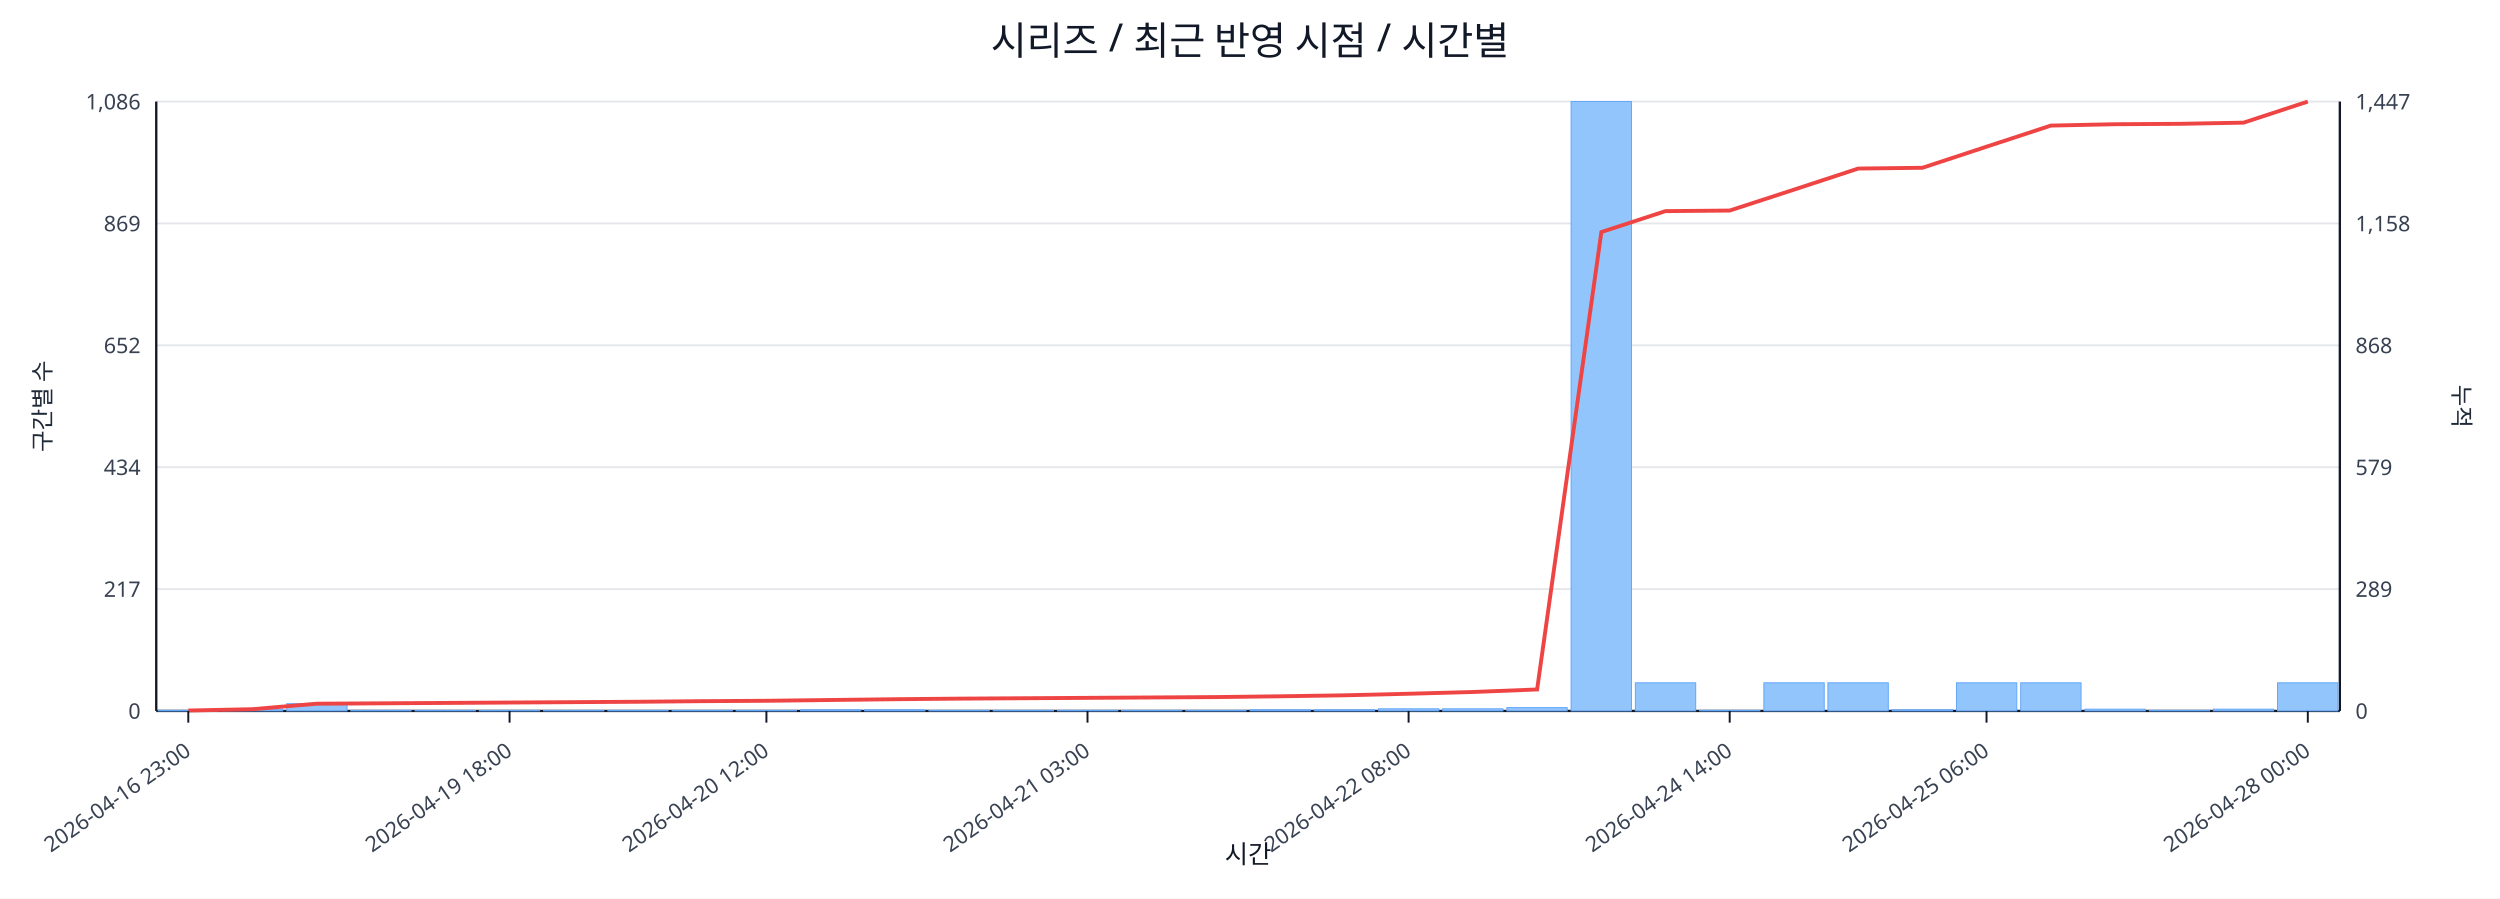
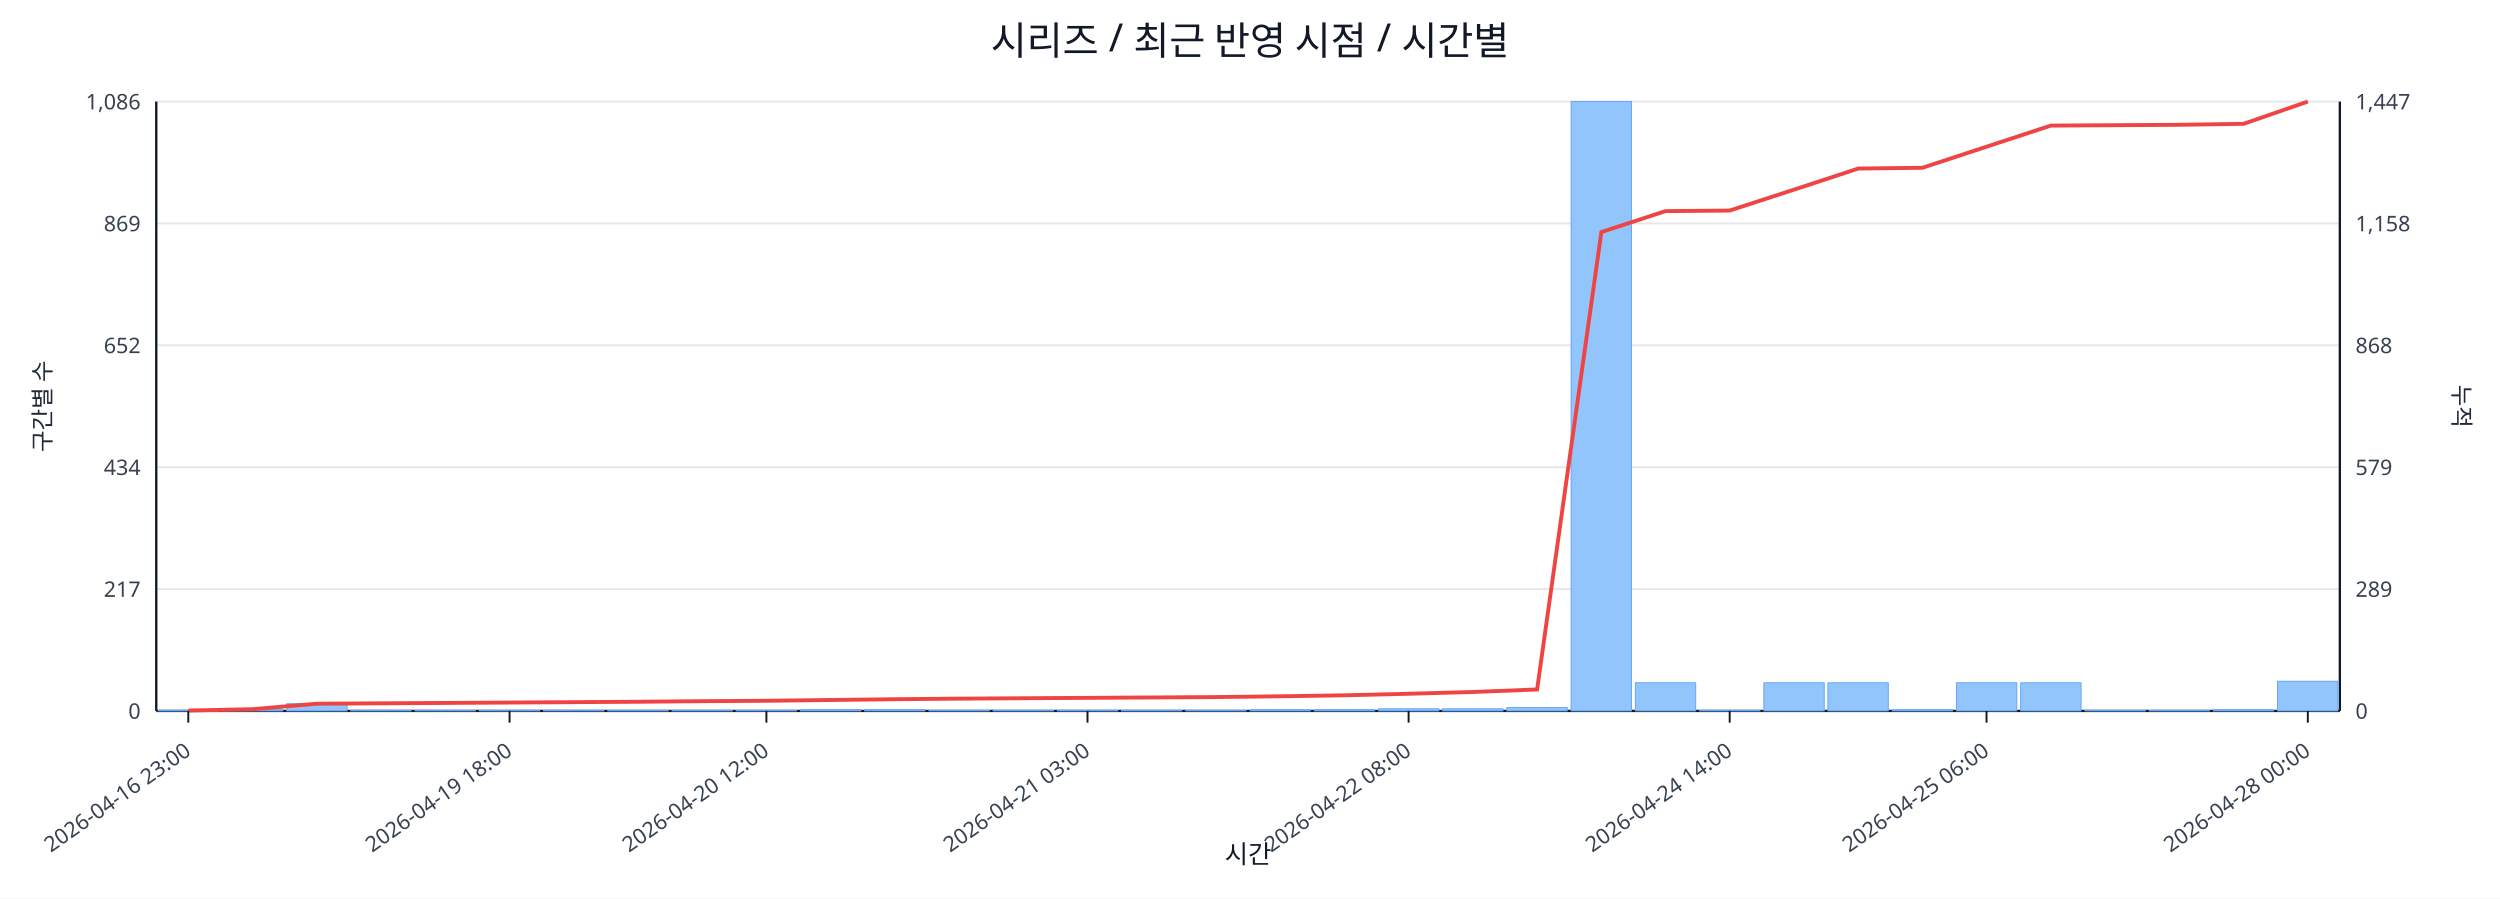
<svg xmlns="http://www.w3.org/2000/svg" width="1280" height="460" viewBox="0 0 1280 460">
  <rect x="0" y="0" width="100%" height="100%" fill="#ffffff" />
  <text x="640.0" y="28" font-size="20" text-anchor="middle" font-family="sans-serif" fill="#111827">시리즈 / 최근 반영 시점 / 시간별</text>
  <line x1="80.0" y1="52.0" x2="1198.0" y2="52.0" stroke="#e5e7eb" stroke-width="1" />
  <text x="72.0" y="56.0" font-size="11" text-anchor="end" font-family="sans-serif" fill="#374151">1,086</text>
  <text x="1206.0" y="56.0" font-size="11" text-anchor="start" font-family="sans-serif" fill="#374151">1,447</text>
  <line x1="80.0" y1="114.4" x2="1198.0" y2="114.4" stroke="#e5e7eb" stroke-width="1" />
  <text x="72.0" y="118.4" font-size="11" text-anchor="end" font-family="sans-serif" fill="#374151">869</text>
  <text x="1206.0" y="118.4" font-size="11" text-anchor="start" font-family="sans-serif" fill="#374151">1,158</text>
  <line x1="80.0" y1="176.8" x2="1198.0" y2="176.8" stroke="#e5e7eb" stroke-width="1" />
  <text x="72.0" y="180.8" font-size="11" text-anchor="end" font-family="sans-serif" fill="#374151">652</text>
  <text x="1206.0" y="180.8" font-size="11" text-anchor="start" font-family="sans-serif" fill="#374151">868</text>
  <line x1="80.0" y1="239.2" x2="1198.0" y2="239.2" stroke="#e5e7eb" stroke-width="1" />
  <text x="72.0" y="243.2" font-size="11" text-anchor="end" font-family="sans-serif" fill="#374151">434</text>
  <text x="1206.0" y="243.2" font-size="11" text-anchor="start" font-family="sans-serif" fill="#374151">579</text>
  <line x1="80.0" y1="301.6" x2="1198.0" y2="301.6" stroke="#e5e7eb" stroke-width="1" />
  <text x="72.0" y="305.6" font-size="11" text-anchor="end" font-family="sans-serif" fill="#374151">217</text>
  <text x="1206.0" y="305.6" font-size="11" text-anchor="start" font-family="sans-serif" fill="#374151">289</text>
  <line x1="80.0" y1="364.0" x2="1198.0" y2="364.0" stroke="#e5e7eb" stroke-width="1" />
  <text x="72.0" y="368.0" font-size="11" text-anchor="end" font-family="sans-serif" fill="#374151">0</text>
  <text x="1206.0" y="368.0" font-size="11" text-anchor="start" font-family="sans-serif" fill="#374151">0</text>
  <line x1="80.0" y1="364.0" x2="1198.0" y2="364.0" stroke="#111827" stroke-width="1.2" />
  <line x1="80.0" y1="52.0" x2="80.0" y2="364.0" stroke="#111827" stroke-width="1.2" />
  <line x1="1198.0" y1="52.0" x2="1198.0" y2="364.0" stroke="#111827" stroke-width="1.2" />
  <rect x="81.0" y="363.7" width="30.9" height="0.3" fill="#93c5fd" stroke="#60a5fa" stroke-width="0.5" />
  <rect x="113.9" y="363.1" width="30.9" height="0.9" fill="#93c5fd" stroke="#60a5fa" stroke-width="0.5" />
  <rect x="146.8" y="360.3" width="30.9" height="3.7" fill="#93c5fd" stroke="#60a5fa" stroke-width="0.5" />
  <rect x="179.6" y="363.7" width="30.9" height="0.3" fill="#93c5fd" stroke="#60a5fa" stroke-width="0.5" />
  <rect x="212.5" y="363.7" width="30.9" height="0.3" fill="#93c5fd" stroke="#60a5fa" stroke-width="0.5" />
  <rect x="245.4" y="363.7" width="30.9" height="0.3" fill="#93c5fd" stroke="#60a5fa" stroke-width="0.5" />
  <rect x="278.3" y="363.7" width="30.9" height="0.3" fill="#93c5fd" stroke="#60a5fa" stroke-width="0.5" />
  <rect x="311.2" y="363.7" width="30.9" height="0.3" fill="#93c5fd" stroke="#60a5fa" stroke-width="0.5" />
  <rect x="344.1" y="363.7" width="30.9" height="0.3" fill="#93c5fd" stroke="#60a5fa" stroke-width="0.5" />
  <rect x="376.9" y="363.7" width="30.9" height="0.3" fill="#93c5fd" stroke="#60a5fa" stroke-width="0.5" />
  <rect x="409.8" y="363.4" width="30.9" height="0.6" fill="#93c5fd" stroke="#60a5fa" stroke-width="0.5" />
  <rect x="442.7" y="363.4" width="30.9" height="0.6" fill="#93c5fd" stroke="#60a5fa" stroke-width="0.5" />
  <rect x="475.6" y="363.7" width="30.9" height="0.3" fill="#93c5fd" stroke="#60a5fa" stroke-width="0.5" />
  <rect x="508.5" y="363.7" width="30.9" height="0.3" fill="#93c5fd" stroke="#60a5fa" stroke-width="0.5" />
  <rect x="541.4" y="363.7" width="30.9" height="0.3" fill="#93c5fd" stroke="#60a5fa" stroke-width="0.5" />
  <rect x="574.2" y="363.7" width="30.9" height="0.3" fill="#93c5fd" stroke="#60a5fa" stroke-width="0.5" />
  <rect x="607.1" y="363.7" width="30.9" height="0.3" fill="#93c5fd" stroke="#60a5fa" stroke-width="0.5" />
  <rect x="640.0" y="363.4" width="30.9" height="0.6" fill="#93c5fd" stroke="#60a5fa" stroke-width="0.5" />
  <rect x="672.9" y="363.4" width="30.9" height="0.6" fill="#93c5fd" stroke="#60a5fa" stroke-width="0.5" />
  <rect x="705.8" y="362.9" width="30.9" height="1.1" fill="#93c5fd" stroke="#60a5fa" stroke-width="0.5" />
  <rect x="738.6" y="362.9" width="30.9" height="1.1" fill="#93c5fd" stroke="#60a5fa" stroke-width="0.5" />
  <rect x="771.5" y="362.3" width="30.9" height="1.7" fill="#93c5fd" stroke="#60a5fa" stroke-width="0.5" />
  <rect x="804.4" y="52.0" width="30.9" height="312.0" fill="#93c5fd" stroke="#60a5fa" stroke-width="0.5" />
  <rect x="837.3" y="349.6" width="30.9" height="14.4" fill="#93c5fd" stroke="#60a5fa" stroke-width="0.5" />
  <rect x="870.2" y="363.7" width="30.9" height="0.3" fill="#93c5fd" stroke="#60a5fa" stroke-width="0.5" />
  <rect x="903.1" y="349.6" width="30.9" height="14.4" fill="#93c5fd" stroke="#60a5fa" stroke-width="0.5" />
  <rect x="935.9" y="349.6" width="30.9" height="14.4" fill="#93c5fd" stroke="#60a5fa" stroke-width="0.5" />
  <rect x="968.8" y="363.4" width="30.9" height="0.6" fill="#93c5fd" stroke="#60a5fa" stroke-width="0.5" />
  <rect x="1001.7" y="349.6" width="30.9" height="14.4" fill="#93c5fd" stroke="#60a5fa" stroke-width="0.5" />
  <rect x="1034.6" y="349.6" width="30.9" height="14.4" fill="#93c5fd" stroke="#60a5fa" stroke-width="0.5" />
-   <rect x="1067.5" y="363.1" width="30.9" height="0.9" fill="#93c5fd" stroke="#60a5fa" stroke-width="0.5" />
+   <rect x="1067.5" y="363.7" width="30.9" height="0.3" fill="#93c5fd" stroke="#60a5fa" stroke-width="0.5" />
  <rect x="1100.4" y="363.7" width="30.9" height="0.3" fill="#93c5fd" stroke="#60a5fa" stroke-width="0.5" />
-   <rect x="1133.2" y="363.1" width="30.9" height="0.9" fill="#93c5fd" stroke="#60a5fa" stroke-width="0.5" />
-   <rect x="1166.1" y="349.6" width="30.9" height="14.4" fill="#93c5fd" stroke="#60a5fa" stroke-width="0.5" />
-   <polyline fill="none" stroke="#ef4444" stroke-width="2" points="96.4,363.8 129.3,363.1 162.2,360.3 195.1,360.1 228.0,359.9 260.9,359.7 293.7,359.5 326.6,359.3 359.5,359.0 392.4,358.8 425.3,358.4 458.1,358.0 491.0,357.7 523.9,357.5 556.8,357.3 589.7,357.1 622.6,356.9 655.4,356.5 688.3,356.0 721.2,355.2 754.1,354.3 787.0,353.0 819.9,118.8 852.7,108.1 885.6,107.8 918.5,97.1 951.4,86.3 984.3,85.9 1017.1,75.1 1050.0,64.3 1082.9,63.6 1115.8,63.4 1148.7,62.8 1181.6,52.0" />
+   <rect x="1133.2" y="363.4" width="30.9" height="0.6" fill="#93c5fd" stroke="#60a5fa" stroke-width="0.5" />
+   <rect x="1166.1" y="348.8" width="30.9" height="15.2" fill="#93c5fd" stroke="#60a5fa" stroke-width="0.5" />
+   <polyline fill="none" stroke="#ef4444" stroke-width="2" points="96.4,363.8 129.3,363.1 162.2,360.3 195.1,360.1 228.0,359.9 260.9,359.7 293.7,359.5 326.6,359.3 359.5,359.0 392.4,358.8 425.3,358.4 458.1,358.0 491.0,357.7 523.9,357.5 556.8,357.3 589.7,357.1 622.6,356.9 655.4,356.5 688.3,356.0 721.2,355.2 754.1,354.3 787.0,353.0 819.9,118.8 852.7,108.1 885.6,107.8 918.5,97.1 951.4,86.3 984.3,85.9 1017.1,75.1 1050.0,64.3 1082.9,64.1 1115.8,63.9 1148.7,63.4 1181.6,52.0" />
  <line x1="96.4" y1="364.0" x2="96.4" y2="370.0" stroke="#111827" stroke-width="1" />
  <text x="98.4" y="386.0" font-size="11" text-anchor="end" transform="rotate(-35 98.4 386.0)" font-family="sans-serif" fill="#374151">2026-04-16 23:00</text>
  <line x1="260.9" y1="364.0" x2="260.9" y2="370.0" stroke="#111827" stroke-width="1" />
  <text x="262.9" y="386.0" font-size="11" text-anchor="end" transform="rotate(-35 262.9 386.0)" font-family="sans-serif" fill="#374151">2026-04-19 18:00</text>
  <line x1="392.4" y1="364.0" x2="392.4" y2="370.0" stroke="#111827" stroke-width="1" />
  <text x="394.4" y="386.0" font-size="11" text-anchor="end" transform="rotate(-35 394.4 386.0)" font-family="sans-serif" fill="#374151">2026-04-20 12:00</text>
  <line x1="556.8" y1="364.0" x2="556.8" y2="370.0" stroke="#111827" stroke-width="1" />
  <text x="558.8" y="386.0" font-size="11" text-anchor="end" transform="rotate(-35 558.8 386.0)" font-family="sans-serif" fill="#374151">2026-04-21 03:00</text>
  <line x1="721.2" y1="364.0" x2="721.2" y2="370.0" stroke="#111827" stroke-width="1" />
  <text x="723.2" y="386.0" font-size="11" text-anchor="end" transform="rotate(-35 723.2 386.0)" font-family="sans-serif" fill="#374151">2026-04-22 08:00</text>
  <line x1="885.6" y1="364.0" x2="885.6" y2="370.0" stroke="#111827" stroke-width="1" />
  <text x="887.6" y="386.0" font-size="11" text-anchor="end" transform="rotate(-35 887.6 386.0)" font-family="sans-serif" fill="#374151">2026-04-24 14:00</text>
  <line x1="1017.1" y1="364.0" x2="1017.1" y2="370.0" stroke="#111827" stroke-width="1" />
  <text x="1019.1" y="386.0" font-size="11" text-anchor="end" transform="rotate(-35 1019.1 386.0)" font-family="sans-serif" fill="#374151">2026-04-25 06:00</text>
  <line x1="1181.6" y1="364.0" x2="1181.6" y2="370.0" stroke="#111827" stroke-width="1" />
  <text x="1183.6" y="386.0" font-size="11" text-anchor="end" transform="rotate(-35 1183.6 386.0)" font-family="sans-serif" fill="#374151">2026-04-28 00:00</text>
  <text x="26" y="208.0" font-size="12" transform="rotate(-90 26 208.0)" text-anchor="middle" font-family="sans-serif" fill="#1f2937">구간별 수</text>
  <text x="1256.0" y="208.0" font-size="12" transform="rotate(90 1256.0 208.0)" text-anchor="middle" font-family="sans-serif" fill="#1f2937">누적</text>
  <text x="639.0" y="442.0" font-size="13" text-anchor="middle" font-family="sans-serif" fill="#111827">시간</text>
</svg>
